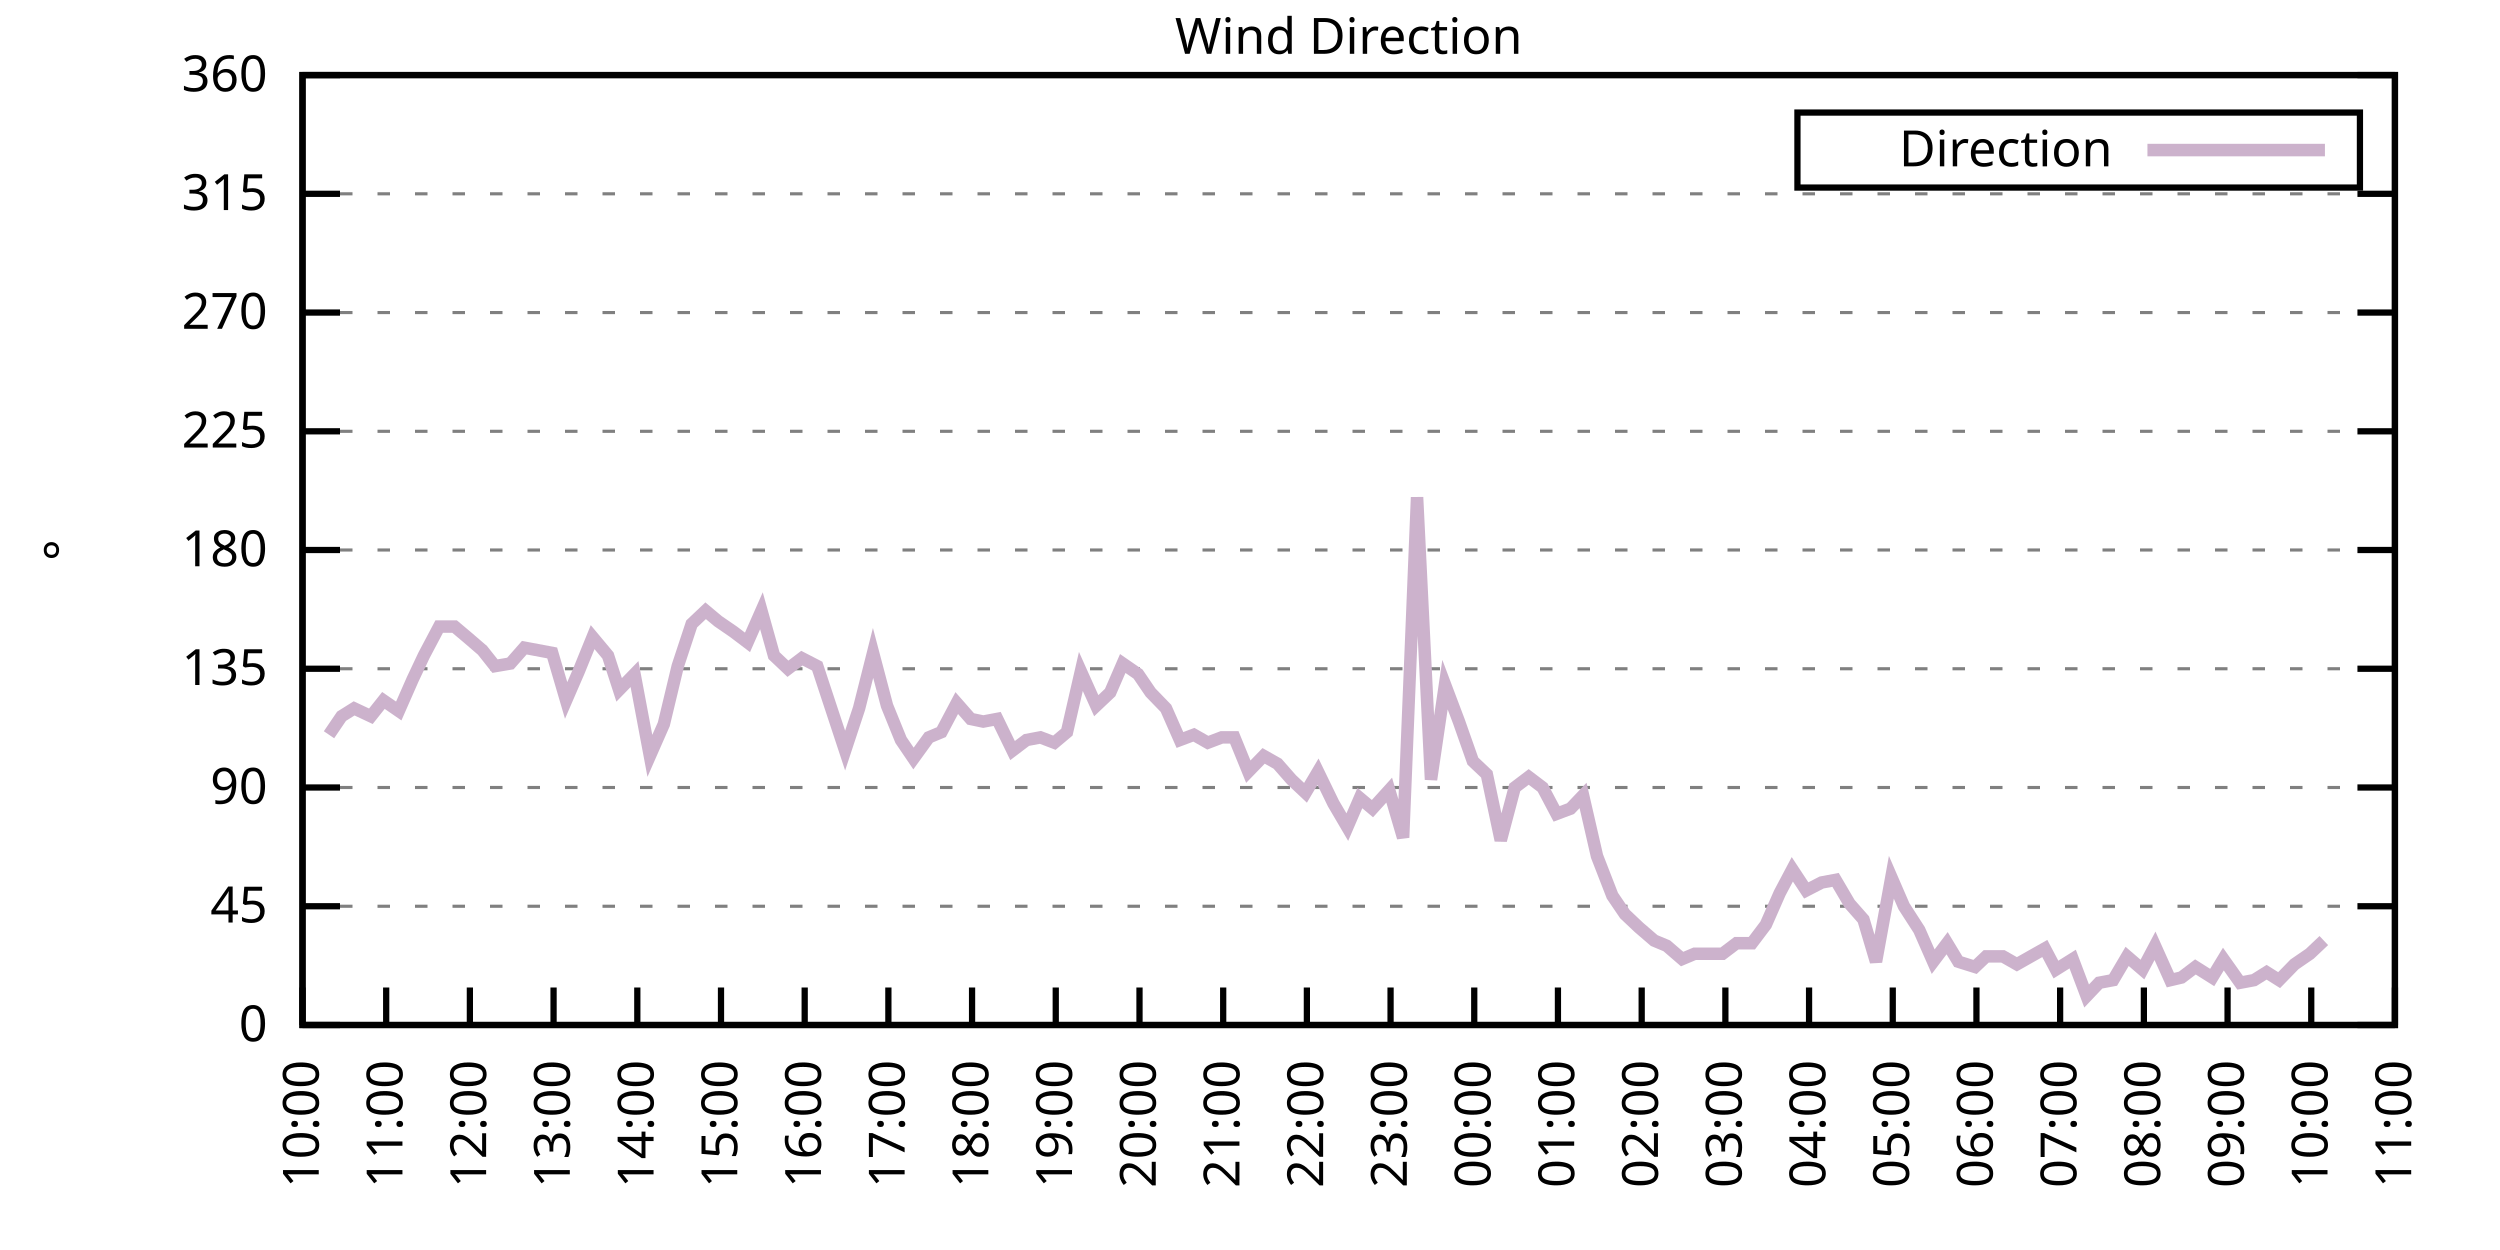
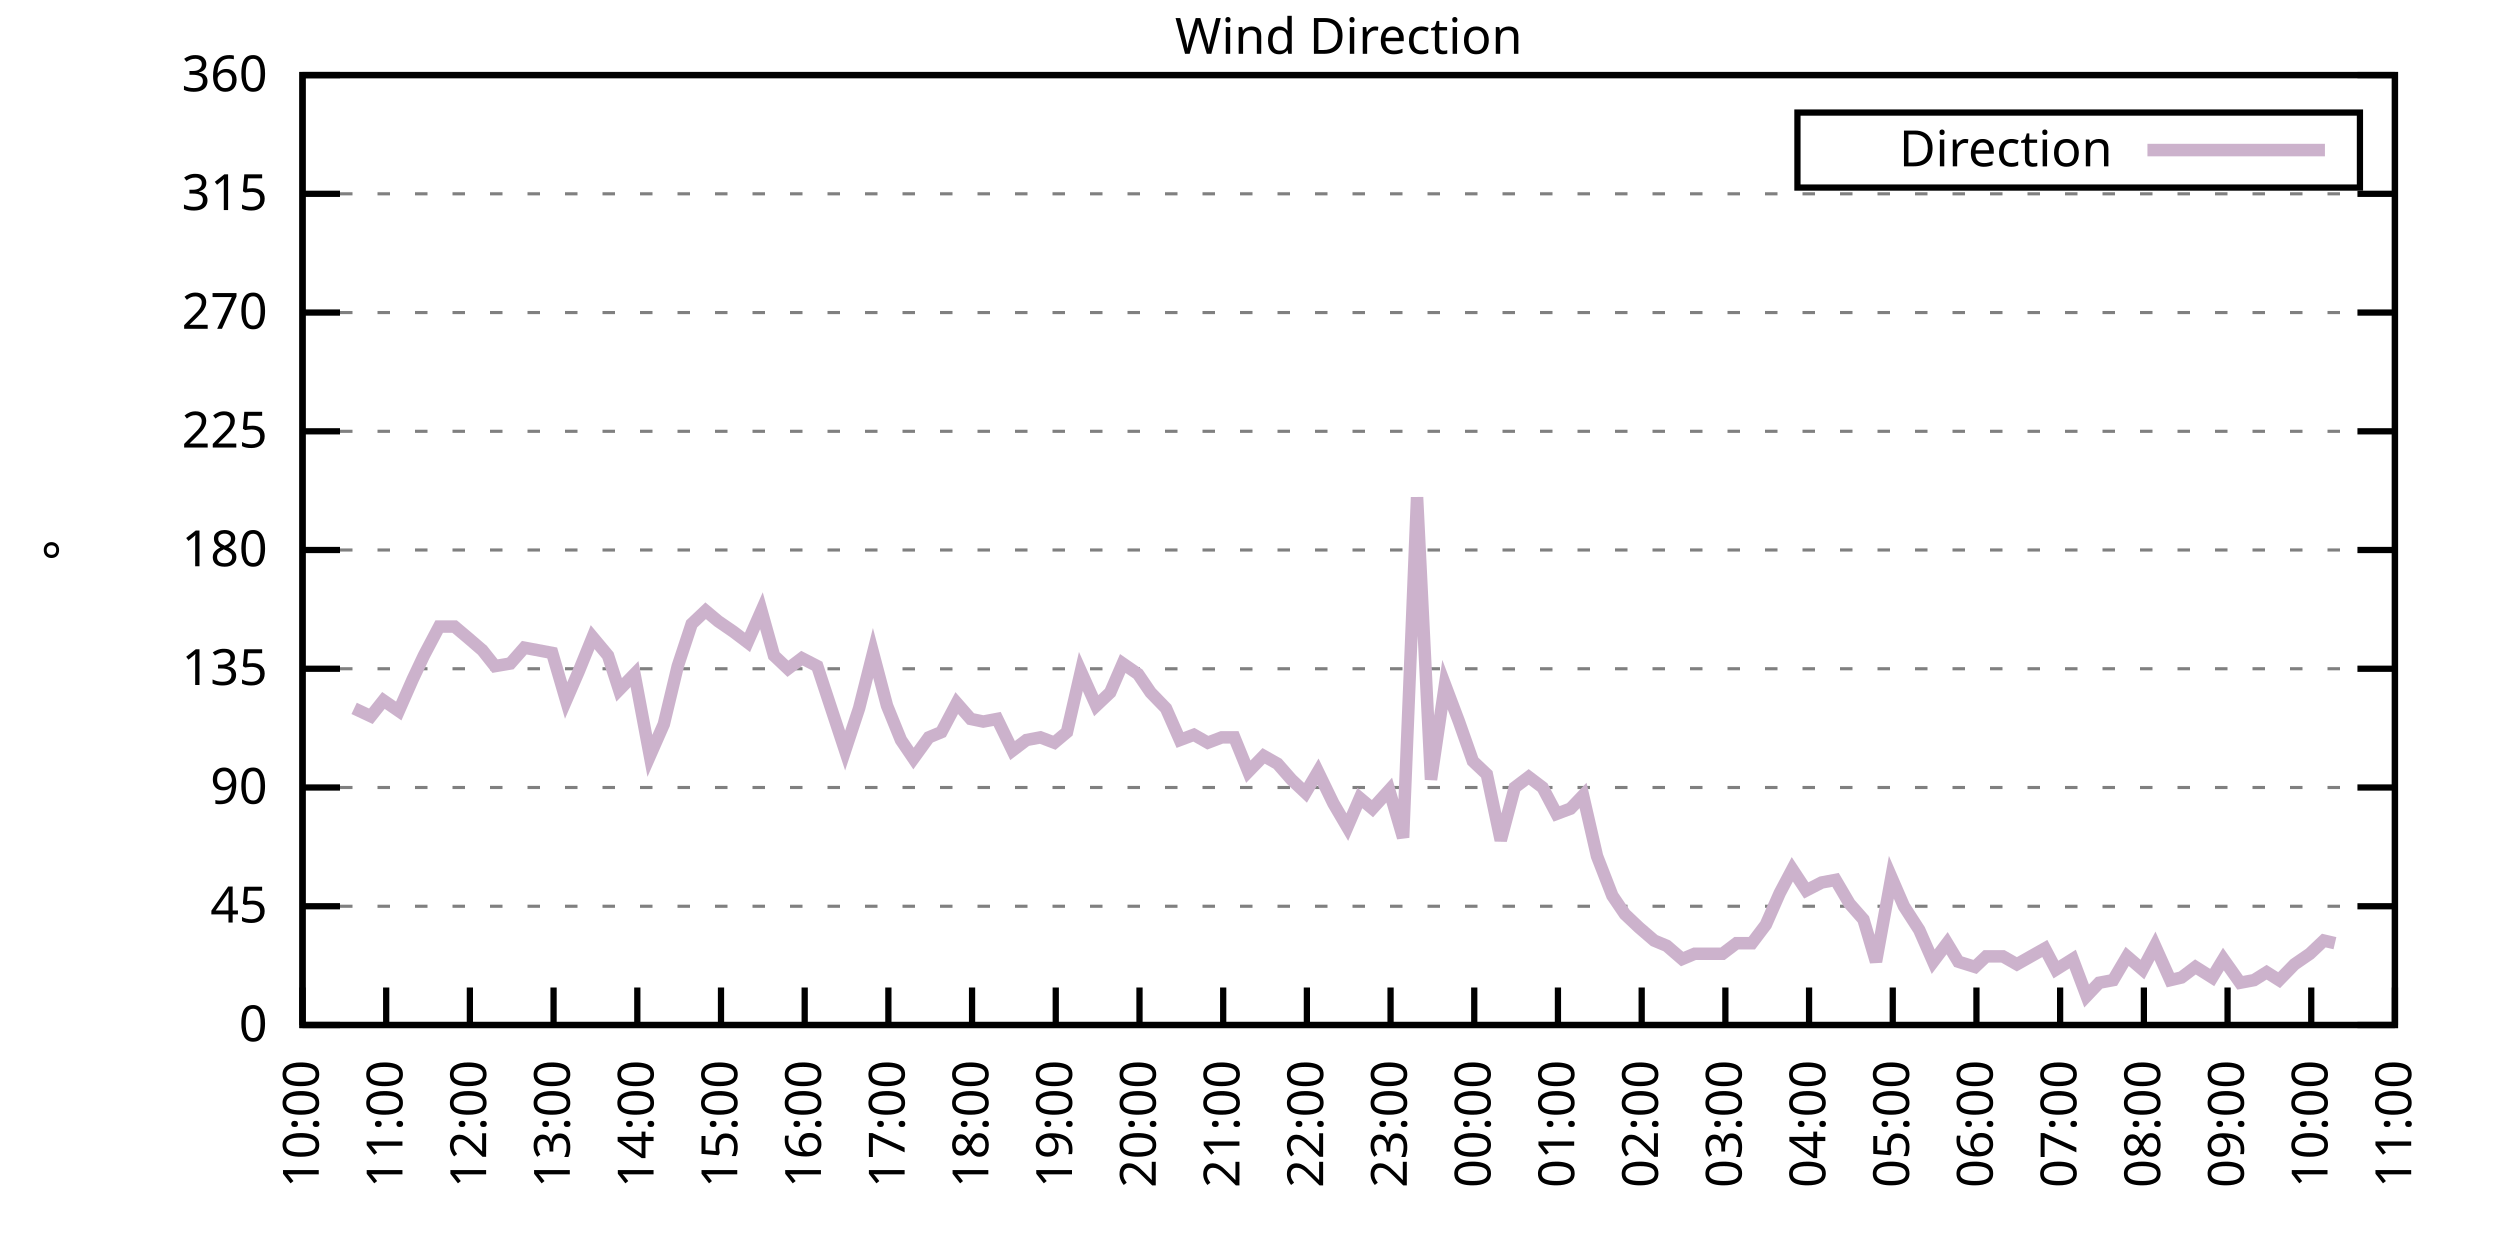
<svg xmlns="http://www.w3.org/2000/svg" xmlns:xlink="http://www.w3.org/1999/xlink" width="400" height="200" viewBox="0 0 400 200">
  <g id="gnuplot_canvas">
    <rect x="0" y="0" width="400" height="200" fill="none" />
    <defs>
      <circle id="gpDot" r="0.5" stroke-width="0.5" stroke="currentColor" />
      <path id="gpPt0" stroke-width="0.333" stroke="currentColor" d="M-1,0 h2 M0,-1 v2" />
      <path id="gpPt1" stroke-width="0.333" stroke="currentColor" d="M-1,-1 L1,1 M1,-1 L-1,1" />
      <path id="gpPt2" stroke-width="0.333" stroke="currentColor" d="M-1,0 L1,0 M0,-1 L0,1 M-1,-1 L1,1 M-1,1 L1,-1" />
      <rect id="gpPt3" stroke-width="0.333" stroke="currentColor" x="-1" y="-1" width="2" height="2" />
      <rect id="gpPt4" stroke-width="0.333" stroke="currentColor" fill="currentColor" x="-1" y="-1" width="2" height="2" />
      <circle id="gpPt5" stroke-width="0.333" stroke="currentColor" cx="0" cy="0" r="1" />
      <use xlink:href="#gpPt5" id="gpPt6" fill="currentColor" stroke="none" />
      <path id="gpPt7" stroke-width="0.333" stroke="currentColor" d="M0,-1.33 L-1.33,0.67 L1.33,0.67 z" />
      <use xlink:href="#gpPt7" id="gpPt8" fill="currentColor" stroke="none" />
      <use xlink:href="#gpPt7" id="gpPt9" stroke="currentColor" transform="rotate(180)" />
      <use xlink:href="#gpPt9" id="gpPt10" fill="currentColor" stroke="none" />
      <use xlink:href="#gpPt3" id="gpPt11" stroke="currentColor" transform="rotate(45)" />
      <use xlink:href="#gpPt11" id="gpPt12" fill="currentColor" stroke="none" />
      <path id="gpPt13" stroke-width="0.333" stroke="currentColor" d="M0,1.330 L1.265,0.411 L0.782,-1.067 L-0.782,-1.076 L-1.265,0.411 z" />
      <use xlink:href="#gpPt13" id="gpPt14" fill="currentColor" stroke="none" />
      <filter id="textbox" filterUnits="objectBoundingBox" x="0" y="0" height="1" width="1">
        <feFlood flood-color="white" flood-opacity="1" result="bgnd" />
        <feComposite in="SourceGraphic" in2="bgnd" operator="atop" />
      </filter>
      <filter id="greybox" filterUnits="objectBoundingBox" x="0" y="0" height="1" width="1">
        <feFlood flood-color="lightgrey" flood-opacity="1" result="grey" />
        <feComposite in="SourceGraphic" in2="grey" operator="atop" />
      </filter>
    </defs>
    <g fill="none" color="white" stroke="currentColor" stroke-width="1.00" stroke-linecap="butt" stroke-linejoin="miter">
</g>
    <g fill="none" color="black" stroke="currentColor" stroke-width="1.00" stroke-linecap="butt" stroke-linejoin="miter">
      <g stroke="none" shape-rendering="crispEdges">
        <polygon fill="rgb(255, 255, 255)" points="48.40,164.00 383.18,164.00 383.18,12.02 48.40,12.02 " />
      </g>
    </g>
    <g fill="none" color="black" stroke="currentColor" stroke-width="1.00" stroke-linecap="butt" stroke-linejoin="miter">
</g>
    <g fill="none" color="black" stroke="black" stroke-width="0.50" stroke-linecap="butt" stroke-linejoin="miter">
</g>
    <g fill="none" color="gray" stroke="currentColor" stroke-width="0.50" stroke-linecap="butt" stroke-linejoin="miter">
      <path stroke="gray" stroke-dasharray="2,4" class="gridline" d="M48.40,164.00 L383.19,164.00  " />
    </g>
    <g fill="none" color="gray" stroke="gray" stroke-width="1.00" stroke-linecap="butt" stroke-linejoin="miter">
</g>
    <g fill="none" color="black" stroke="currentColor" stroke-width="1.00" stroke-linecap="butt" stroke-linejoin="miter">
      <path stroke="black" d="M48.40,164.00 L54.40,164.00 M383.19,164.00 L377.19,164.00  " />
      <g transform="translate(42.80,166.60)" stroke="none" fill="black" font-family="Sans" font-size="8.00" text-anchor="end">
        <text>
          <tspan font-family="Sans"> 0</tspan>
        </text>
      </g>
    </g>
    <g fill="none" color="black" stroke="currentColor" stroke-width="1.00" stroke-linecap="butt" stroke-linejoin="miter">
</g>
    <g fill="none" color="black" stroke="black" stroke-width="0.50" stroke-linecap="butt" stroke-linejoin="miter">
</g>
    <g fill="none" color="gray" stroke="currentColor" stroke-width="0.50" stroke-linecap="butt" stroke-linejoin="miter">
      <path stroke="gray" stroke-dasharray="2,4" class="gridline" d="M48.40,145.00 L383.19,145.00  " />
    </g>
    <g fill="none" color="gray" stroke="gray" stroke-width="1.00" stroke-linecap="butt" stroke-linejoin="miter">
</g>
    <g fill="none" color="black" stroke="currentColor" stroke-width="1.00" stroke-linecap="butt" stroke-linejoin="miter">
      <path stroke="black" d="M48.40,145.00 L54.40,145.00 M383.19,145.00 L377.19,145.00  " />
      <g transform="translate(42.80,147.60)" stroke="none" fill="black" font-family="Sans" font-size="8.00" text-anchor="end">
        <text>
          <tspan font-family="Sans"> 45</tspan>
        </text>
      </g>
    </g>
    <g fill="none" color="black" stroke="currentColor" stroke-width="1.00" stroke-linecap="butt" stroke-linejoin="miter">
</g>
    <g fill="none" color="black" stroke="black" stroke-width="0.50" stroke-linecap="butt" stroke-linejoin="miter">
</g>
    <g fill="none" color="gray" stroke="currentColor" stroke-width="0.50" stroke-linecap="butt" stroke-linejoin="miter">
      <path stroke="gray" stroke-dasharray="2,4" class="gridline" d="M48.40,126.00 L383.19,126.00  " />
    </g>
    <g fill="none" color="gray" stroke="gray" stroke-width="1.00" stroke-linecap="butt" stroke-linejoin="miter">
</g>
    <g fill="none" color="black" stroke="currentColor" stroke-width="1.00" stroke-linecap="butt" stroke-linejoin="miter">
      <path stroke="black" d="M48.40,126.00 L54.40,126.00 M383.19,126.00 L377.19,126.00  " />
      <g transform="translate(42.80,128.60)" stroke="none" fill="black" font-family="Sans" font-size="8.00" text-anchor="end">
        <text>
          <tspan font-family="Sans"> 90</tspan>
        </text>
      </g>
    </g>
    <g fill="none" color="black" stroke="currentColor" stroke-width="1.00" stroke-linecap="butt" stroke-linejoin="miter">
</g>
    <g fill="none" color="black" stroke="black" stroke-width="0.50" stroke-linecap="butt" stroke-linejoin="miter">
</g>
    <g fill="none" color="gray" stroke="currentColor" stroke-width="0.50" stroke-linecap="butt" stroke-linejoin="miter">
      <path stroke="gray" stroke-dasharray="2,4" class="gridline" d="M48.40,107.00 L383.19,107.00  " />
    </g>
    <g fill="none" color="gray" stroke="gray" stroke-width="1.00" stroke-linecap="butt" stroke-linejoin="miter">
</g>
    <g fill="none" color="black" stroke="currentColor" stroke-width="1.00" stroke-linecap="butt" stroke-linejoin="miter">
      <path stroke="black" d="M48.40,107.00 L54.40,107.00 M383.19,107.00 L377.19,107.00  " />
      <g transform="translate(42.80,109.60)" stroke="none" fill="black" font-family="Sans" font-size="8.00" text-anchor="end">
        <text>
          <tspan font-family="Sans"> 135</tspan>
        </text>
      </g>
    </g>
    <g fill="none" color="black" stroke="currentColor" stroke-width="1.00" stroke-linecap="butt" stroke-linejoin="miter">
</g>
    <g fill="none" color="black" stroke="black" stroke-width="0.50" stroke-linecap="butt" stroke-linejoin="miter">
</g>
    <g fill="none" color="gray" stroke="currentColor" stroke-width="0.50" stroke-linecap="butt" stroke-linejoin="miter">
      <path stroke="gray" stroke-dasharray="2,4" class="gridline" d="M48.40,88.00 L383.19,88.00  " />
    </g>
    <g fill="none" color="gray" stroke="gray" stroke-width="1.00" stroke-linecap="butt" stroke-linejoin="miter">
</g>
    <g fill="none" color="black" stroke="currentColor" stroke-width="1.00" stroke-linecap="butt" stroke-linejoin="miter">
      <path stroke="black" d="M48.40,88.00 L54.40,88.00 M383.19,88.00 L377.19,88.00  " />
      <g transform="translate(42.80,90.60)" stroke="none" fill="black" font-family="Sans" font-size="8.00" text-anchor="end">
        <text>
          <tspan font-family="Sans"> 180</tspan>
        </text>
      </g>
    </g>
    <g fill="none" color="black" stroke="currentColor" stroke-width="1.00" stroke-linecap="butt" stroke-linejoin="miter">
</g>
    <g fill="none" color="black" stroke="black" stroke-width="0.50" stroke-linecap="butt" stroke-linejoin="miter">
</g>
    <g fill="none" color="gray" stroke="currentColor" stroke-width="0.50" stroke-linecap="butt" stroke-linejoin="miter">
      <path stroke="gray" stroke-dasharray="2,4" class="gridline" d="M48.40,69.01 L383.19,69.01  " />
    </g>
    <g fill="none" color="gray" stroke="gray" stroke-width="1.00" stroke-linecap="butt" stroke-linejoin="miter">
</g>
    <g fill="none" color="black" stroke="currentColor" stroke-width="1.00" stroke-linecap="butt" stroke-linejoin="miter">
      <path stroke="black" d="M48.40,69.01 L54.40,69.01 M383.19,69.01 L377.19,69.01  " />
      <g transform="translate(42.80,71.61)" stroke="none" fill="black" font-family="Sans" font-size="8.00" text-anchor="end">
        <text>
          <tspan font-family="Sans"> 225</tspan>
        </text>
      </g>
    </g>
    <g fill="none" color="black" stroke="currentColor" stroke-width="1.00" stroke-linecap="butt" stroke-linejoin="miter">
</g>
    <g fill="none" color="black" stroke="black" stroke-width="0.50" stroke-linecap="butt" stroke-linejoin="miter">
</g>
    <g fill="none" color="gray" stroke="currentColor" stroke-width="0.50" stroke-linecap="butt" stroke-linejoin="miter">
      <path stroke="gray" stroke-dasharray="2,4" class="gridline" d="M48.40,50.01 L383.19,50.01  " />
    </g>
    <g fill="none" color="gray" stroke="gray" stroke-width="1.00" stroke-linecap="butt" stroke-linejoin="miter">
</g>
    <g fill="none" color="black" stroke="currentColor" stroke-width="1.00" stroke-linecap="butt" stroke-linejoin="miter">
      <path stroke="black" d="M48.40,50.01 L54.40,50.01 M383.19,50.01 L377.19,50.01  " />
      <g transform="translate(42.80,52.61)" stroke="none" fill="black" font-family="Sans" font-size="8.00" text-anchor="end">
        <text>
          <tspan font-family="Sans"> 270</tspan>
        </text>
      </g>
    </g>
    <g fill="none" color="black" stroke="currentColor" stroke-width="1.00" stroke-linecap="butt" stroke-linejoin="miter">
</g>
    <g fill="none" color="black" stroke="black" stroke-width="0.50" stroke-linecap="butt" stroke-linejoin="miter">
</g>
    <g fill="none" color="gray" stroke="currentColor" stroke-width="0.50" stroke-linecap="butt" stroke-linejoin="miter">
      <path stroke="gray" stroke-dasharray="2,4" class="gridline" d="M48.40,31.01 L383.19,31.01  " />
    </g>
    <g fill="none" color="gray" stroke="gray" stroke-width="1.00" stroke-linecap="butt" stroke-linejoin="miter">
</g>
    <g fill="none" color="black" stroke="currentColor" stroke-width="1.00" stroke-linecap="butt" stroke-linejoin="miter">
      <path stroke="black" d="M48.40,31.01 L54.40,31.01 M383.19,31.01 L377.19,31.01  " />
      <g transform="translate(42.80,33.61)" stroke="none" fill="black" font-family="Sans" font-size="8.00" text-anchor="end">
        <text>
          <tspan font-family="Sans"> 315</tspan>
        </text>
      </g>
    </g>
    <g fill="none" color="black" stroke="currentColor" stroke-width="1.00" stroke-linecap="butt" stroke-linejoin="miter">
</g>
    <g fill="none" color="black" stroke="black" stroke-width="0.50" stroke-linecap="butt" stroke-linejoin="miter">
</g>
    <g fill="none" color="gray" stroke="currentColor" stroke-width="0.50" stroke-linecap="butt" stroke-linejoin="miter">
      <path stroke="gray" stroke-dasharray="2,4" class="gridline" d="M48.40,12.01 L383.19,12.01  " />
    </g>
    <g fill="none" color="gray" stroke="gray" stroke-width="1.00" stroke-linecap="butt" stroke-linejoin="miter">
</g>
    <g fill="none" color="black" stroke="currentColor" stroke-width="1.00" stroke-linecap="butt" stroke-linejoin="miter">
      <path stroke="black" d="M48.40,12.01 L54.40,12.01 M383.19,12.01 L377.19,12.01  " />
      <g transform="translate(42.80,14.61)" stroke="none" fill="black" font-family="Sans" font-size="8.00" text-anchor="end">
        <text>
          <tspan font-family="Sans"> 360</tspan>
        </text>
      </g>
    </g>
    <g fill="none" color="black" stroke="currentColor" stroke-width="1.00" stroke-linecap="butt" stroke-linejoin="miter">
      <path stroke="black" d="M48.40,164.00 L48.40,158.00  " />
      <g transform="translate(51.00,169.60) rotate(270.00)" stroke="none" fill="black" font-family="Sans" font-size="8.00" text-anchor="end">
        <text>
          <tspan font-family="Sans">10:00</tspan>
        </text>
      </g>
    </g>
    <g fill="none" color="black" stroke="currentColor" stroke-width="1.00" stroke-linecap="butt" stroke-linejoin="miter">
      <path stroke="black" d="M61.79,164.00 L61.79,158.00  " />
      <g transform="translate(64.39,169.60) rotate(270.00)" stroke="none" fill="black" font-family="Sans" font-size="8.00" text-anchor="end">
        <text>
          <tspan font-family="Sans">11:00</tspan>
        </text>
      </g>
    </g>
    <g fill="none" color="black" stroke="currentColor" stroke-width="1.00" stroke-linecap="butt" stroke-linejoin="miter">
      <path stroke="black" d="M75.18,164.00 L75.18,158.00  " />
      <g transform="translate(77.78,169.60) rotate(270.00)" stroke="none" fill="black" font-family="Sans" font-size="8.00" text-anchor="end">
        <text>
          <tspan font-family="Sans">12:00</tspan>
        </text>
      </g>
    </g>
    <g fill="none" color="black" stroke="currentColor" stroke-width="1.00" stroke-linecap="butt" stroke-linejoin="miter">
      <path stroke="black" d="M88.57,164.00 L88.57,158.00  " />
      <g transform="translate(91.17,169.60) rotate(270.00)" stroke="none" fill="black" font-family="Sans" font-size="8.00" text-anchor="end">
        <text>
          <tspan font-family="Sans">13:00</tspan>
        </text>
      </g>
    </g>
    <g fill="none" color="black" stroke="currentColor" stroke-width="1.00" stroke-linecap="butt" stroke-linejoin="miter">
      <path stroke="black" d="M101.97,164.00 L101.97,158.00  " />
      <g transform="translate(104.57,169.60) rotate(270.00)" stroke="none" fill="black" font-family="Sans" font-size="8.00" text-anchor="end">
        <text>
          <tspan font-family="Sans">14:00</tspan>
        </text>
      </g>
    </g>
    <g fill="none" color="black" stroke="currentColor" stroke-width="1.00" stroke-linecap="butt" stroke-linejoin="miter">
      <path stroke="black" d="M115.36,164.00 L115.36,158.00  " />
      <g transform="translate(117.96,169.60) rotate(270.00)" stroke="none" fill="black" font-family="Sans" font-size="8.00" text-anchor="end">
        <text>
          <tspan font-family="Sans">15:00</tspan>
        </text>
      </g>
    </g>
    <g fill="none" color="black" stroke="currentColor" stroke-width="1.00" stroke-linecap="butt" stroke-linejoin="miter">
      <path stroke="black" d="M128.75,164.00 L128.75,158.00  " />
      <g transform="translate(131.35,169.60) rotate(270.00)" stroke="none" fill="black" font-family="Sans" font-size="8.00" text-anchor="end">
        <text>
          <tspan font-family="Sans">16:00</tspan>
        </text>
      </g>
    </g>
    <g fill="none" color="black" stroke="currentColor" stroke-width="1.00" stroke-linecap="butt" stroke-linejoin="miter">
      <path stroke="black" d="M142.14,164.00 L142.14,158.00  " />
      <g transform="translate(144.74,169.60) rotate(270.00)" stroke="none" fill="black" font-family="Sans" font-size="8.00" text-anchor="end">
        <text>
          <tspan font-family="Sans">17:00</tspan>
        </text>
      </g>
    </g>
    <g fill="none" color="black" stroke="currentColor" stroke-width="1.00" stroke-linecap="butt" stroke-linejoin="miter">
      <path stroke="black" d="M155.53,164.00 L155.53,158.00  " />
      <g transform="translate(158.13,169.60) rotate(270.00)" stroke="none" fill="black" font-family="Sans" font-size="8.00" text-anchor="end">
        <text>
          <tspan font-family="Sans">18:00</tspan>
        </text>
      </g>
    </g>
    <g fill="none" color="black" stroke="currentColor" stroke-width="1.00" stroke-linecap="butt" stroke-linejoin="miter">
      <path stroke="black" d="M168.92,164.00 L168.92,158.00  " />
      <g transform="translate(171.52,169.60) rotate(270.00)" stroke="none" fill="black" font-family="Sans" font-size="8.00" text-anchor="end">
        <text>
          <tspan font-family="Sans">19:00</tspan>
        </text>
      </g>
    </g>
    <g fill="none" color="black" stroke="currentColor" stroke-width="1.00" stroke-linecap="butt" stroke-linejoin="miter">
      <path stroke="black" d="M182.32,164.00 L182.32,158.00  " />
      <g transform="translate(184.92,169.60) rotate(270.00)" stroke="none" fill="black" font-family="Sans" font-size="8.00" text-anchor="end">
        <text>
          <tspan font-family="Sans">20:00</tspan>
        </text>
      </g>
    </g>
    <g fill="none" color="black" stroke="currentColor" stroke-width="1.00" stroke-linecap="butt" stroke-linejoin="miter">
      <path stroke="black" d="M195.71,164.00 L195.71,158.00  " />
      <g transform="translate(198.31,169.60) rotate(270.00)" stroke="none" fill="black" font-family="Sans" font-size="8.00" text-anchor="end">
        <text>
          <tspan font-family="Sans">21:00</tspan>
        </text>
      </g>
    </g>
    <g fill="none" color="black" stroke="currentColor" stroke-width="1.00" stroke-linecap="butt" stroke-linejoin="miter">
      <path stroke="black" d="M209.10,164.00 L209.10,158.00  " />
      <g transform="translate(211.70,169.60) rotate(270.00)" stroke="none" fill="black" font-family="Sans" font-size="8.00" text-anchor="end">
        <text>
          <tspan font-family="Sans">22:00</tspan>
        </text>
      </g>
    </g>
    <g fill="none" color="black" stroke="currentColor" stroke-width="1.00" stroke-linecap="butt" stroke-linejoin="miter">
      <path stroke="black" d="M222.49,164.00 L222.49,158.00  " />
      <g transform="translate(225.09,169.60) rotate(270.00)" stroke="none" fill="black" font-family="Sans" font-size="8.00" text-anchor="end">
        <text>
          <tspan font-family="Sans">23:00</tspan>
        </text>
      </g>
    </g>
    <g fill="none" color="black" stroke="currentColor" stroke-width="1.00" stroke-linecap="butt" stroke-linejoin="miter">
      <path stroke="black" d="M235.88,164.00 L235.88,158.00  " />
      <g transform="translate(238.48,169.60) rotate(270.00)" stroke="none" fill="black" font-family="Sans" font-size="8.00" text-anchor="end">
        <text>
          <tspan font-family="Sans">00:00</tspan>
        </text>
      </g>
    </g>
    <g fill="none" color="black" stroke="currentColor" stroke-width="1.00" stroke-linecap="butt" stroke-linejoin="miter">
      <path stroke="black" d="M249.27,164.00 L249.27,158.00  " />
      <g transform="translate(251.87,169.60) rotate(270.00)" stroke="none" fill="black" font-family="Sans" font-size="8.00" text-anchor="end">
        <text>
          <tspan font-family="Sans">01:00</tspan>
        </text>
      </g>
    </g>
    <g fill="none" color="black" stroke="currentColor" stroke-width="1.00" stroke-linecap="butt" stroke-linejoin="miter">
      <path stroke="black" d="M262.67,164.00 L262.67,158.00  " />
      <g transform="translate(265.27,169.60) rotate(270.00)" stroke="none" fill="black" font-family="Sans" font-size="8.00" text-anchor="end">
        <text>
          <tspan font-family="Sans">02:00</tspan>
        </text>
      </g>
    </g>
    <g fill="none" color="black" stroke="currentColor" stroke-width="1.00" stroke-linecap="butt" stroke-linejoin="miter">
      <path stroke="black" d="M276.06,164.00 L276.06,158.00  " />
      <g transform="translate(278.66,169.60) rotate(270.00)" stroke="none" fill="black" font-family="Sans" font-size="8.00" text-anchor="end">
        <text>
          <tspan font-family="Sans">03:00</tspan>
        </text>
      </g>
    </g>
    <g fill="none" color="black" stroke="currentColor" stroke-width="1.00" stroke-linecap="butt" stroke-linejoin="miter">
      <path stroke="black" d="M289.45,164.00 L289.45,158.00  " />
      <g transform="translate(292.05,169.60) rotate(270.00)" stroke="none" fill="black" font-family="Sans" font-size="8.00" text-anchor="end">
        <text>
          <tspan font-family="Sans">04:00</tspan>
        </text>
      </g>
    </g>
    <g fill="none" color="black" stroke="currentColor" stroke-width="1.00" stroke-linecap="butt" stroke-linejoin="miter">
      <path stroke="black" d="M302.84,164.00 L302.84,158.00  " />
      <g transform="translate(305.44,169.60) rotate(270.00)" stroke="none" fill="black" font-family="Sans" font-size="8.00" text-anchor="end">
        <text>
          <tspan font-family="Sans">05:00</tspan>
        </text>
      </g>
    </g>
    <g fill="none" color="black" stroke="currentColor" stroke-width="1.00" stroke-linecap="butt" stroke-linejoin="miter">
      <path stroke="black" d="M316.23,164.00 L316.23,158.00  " />
      <g transform="translate(318.83,169.60) rotate(270.00)" stroke="none" fill="black" font-family="Sans" font-size="8.00" text-anchor="end">
        <text>
          <tspan font-family="Sans">06:00</tspan>
        </text>
      </g>
    </g>
    <g fill="none" color="black" stroke="currentColor" stroke-width="1.00" stroke-linecap="butt" stroke-linejoin="miter">
      <path stroke="black" d="M329.62,164.00 L329.62,158.00  " />
      <g transform="translate(332.22,169.60) rotate(270.00)" stroke="none" fill="black" font-family="Sans" font-size="8.00" text-anchor="end">
        <text>
          <tspan font-family="Sans">07:00</tspan>
        </text>
      </g>
    </g>
    <g fill="none" color="black" stroke="currentColor" stroke-width="1.00" stroke-linecap="butt" stroke-linejoin="miter">
      <path stroke="black" d="M343.02,164.00 L343.02,158.00  " />
      <g transform="translate(345.62,169.60) rotate(270.00)" stroke="none" fill="black" font-family="Sans" font-size="8.00" text-anchor="end">
        <text>
          <tspan font-family="Sans">08:00</tspan>
        </text>
      </g>
    </g>
    <g fill="none" color="black" stroke="currentColor" stroke-width="1.00" stroke-linecap="butt" stroke-linejoin="miter">
      <path stroke="black" d="M356.41,164.00 L356.41,158.00  " />
      <g transform="translate(359.01,169.60) rotate(270.00)" stroke="none" fill="black" font-family="Sans" font-size="8.00" text-anchor="end">
        <text>
          <tspan font-family="Sans">09:00</tspan>
        </text>
      </g>
    </g>
    <g fill="none" color="black" stroke="currentColor" stroke-width="1.00" stroke-linecap="butt" stroke-linejoin="miter">
      <path stroke="black" d="M369.80,164.00 L369.80,158.00  " />
      <g transform="translate(372.40,169.60) rotate(270.00)" stroke="none" fill="black" font-family="Sans" font-size="8.00" text-anchor="end">
        <text>
          <tspan font-family="Sans">10:00</tspan>
        </text>
      </g>
    </g>
    <g fill="none" color="black" stroke="currentColor" stroke-width="1.00" stroke-linecap="butt" stroke-linejoin="miter">
      <path stroke="black" d="M383.19,164.00 L383.19,158.00  " />
      <g transform="translate(385.79,169.60) rotate(270.00)" stroke="none" fill="black" font-family="Sans" font-size="8.00" text-anchor="end">
        <text>
          <tspan font-family="Sans">11:00</tspan>
        </text>
      </g>
    </g>
    <g fill="none" color="black" stroke="currentColor" stroke-width="1.00" stroke-linecap="butt" stroke-linejoin="miter">
</g>
    <g fill="none" color="black" stroke="currentColor" stroke-width="1.00" stroke-linecap="butt" stroke-linejoin="miter">
      <path stroke="black" d="M48.40,12.01 L48.40,164.00 L383.19,164.00 L383.19,12.01 L48.40,12.01 Z  " />
    </g>
    <g fill="none" color="black" stroke="currentColor" stroke-width="1.00" stroke-linecap="butt" stroke-linejoin="miter">
</g>
    <g fill="none" color="black" stroke="currentColor" stroke-width="1.00" stroke-linecap="butt" stroke-linejoin="miter">
      <path stroke="black" d="M287.59,30.01 L287.59,18.01 L377.59,18.01 L377.59,30.01 L287.59,30.01 Z  " />
    </g>
    <g id="Wind_direction_plot_1">
      <g fill="none" color="white" stroke="black" stroke-width="2.00" stroke-linecap="butt" stroke-linejoin="miter">
</g>
      <g fill="none" color="black" stroke="currentColor" stroke-width="2.00" stroke-linecap="butt" stroke-linejoin="miter">
        <g transform="translate(337.99,26.61)" stroke="none" fill="black" font-family="Sans" font-size="8.00" text-anchor="end">
          <text>
            <tspan font-family="Sans">Direction</tspan>
          </text>
        </g>
      </g>
      <g fill="none" color="black" stroke="currentColor" stroke-width="2.00" stroke-linecap="butt" stroke-linejoin="miter">
-         <path stroke="rgb(204, 178, 204)" d="M343.59,24.01 L371.99,24.01 M52.64,117.56 L54.65,114.60 L56.66,113.34 L59.34,114.60 L61.35,112.07 L63.80,113.76   L66.03,108.69 L67.82,104.89 L70.27,100.25 L72.73,100.25 L74.74,101.94 L77.19,104.05 L79.20,106.58 L81.66,106.16   L83.89,103.63 L86.12,104.05 L88.35,104.47 L90.58,112.07 L92.59,107.43 L94.82,101.94 L97.28,104.89 L99.06,110.38   L101.52,107.85 L103.98,120.94 L106.21,115.87 L108.44,106.58 L110.67,99.83 L112.90,97.72 L114.91,99.40 L117.37,101.09   L119.60,102.78 L121.83,97.72 L123.84,104.89 L126.07,107.00 L128.30,105.31 L130.76,106.58 L132.99,113.34 L135.22,120.09   L137.45,113.34 L139.69,104.47 L141.92,112.91 L144.15,118.40 L146.16,121.36 L148.61,117.98 L150.62,117.14 L153.08,112.49   L155.31,115.03 L157.32,115.45 L159.55,115.03 L162.01,120.09 L164.24,118.40 L166.47,117.98 L168.70,118.83 L170.71,117.14   L172.94,107.43 L175.40,112.91 L177.63,110.80 L179.64,106.16 L182.09,107.85 L184.10,110.80 L186.56,113.34 L188.79,118.40   L191.02,117.56 L193.25,118.83 L195.48,117.98 L197.49,117.98 L199.73,123.47 L202.18,120.94 L204.41,122.20 L206.64,124.74   L208.88,126.85 L210.88,123.47 L213.34,128.54 L215.57,132.34 L217.58,127.69 L219.59,129.38 L222.27,126.42 L224.50,134.02   L226.73,79.56 L228.96,124.74 L231.20,109.54 L233.43,115.45 L235.66,121.78 L237.89,123.89 L240.12,134.45 L242.36,126.00   L244.59,124.31 L246.82,126.00 L249.05,130.22 L251.28,129.38 L253.29,127.27 L255.52,136.98 L257.98,143.31 L259.99,146.27   L262.22,148.38 L264.67,150.49 L266.68,151.33 L269.14,153.45 L271.15,152.60 L273.60,152.60 L275.61,152.60 L277.84,150.91   L280.30,150.91 L282.53,147.96 L284.76,142.89 L286.77,139.09 L289.00,142.47 L291.46,141.20 L293.69,140.78 L295.92,144.58   L298.15,147.11 L300.16,153.87 L302.62,140.36 L304.63,145.00 L307.08,148.80 L309.31,153.87 L311.54,150.91 L313.33,153.87   L316.01,154.71 L317.79,153.02 L320.47,153.02 L322.70,154.29 L324.94,153.02 L327.17,151.76 L328.95,155.13 L331.63,153.45   L333.86,159.36 L335.87,157.24 L338.10,156.82 L340.34,153.02 L342.79,155.13 L344.80,151.33 L347.26,156.82 L349.04,156.40   L351.27,154.71 L353.95,156.40 L355.74,153.45 L358.42,157.24 L360.65,156.82 L362.66,155.56 L364.66,156.82 L367.12,154.29   L369.58,152.60 L371.81,150.49  " />
+         <path stroke="rgb(204, 178, 204)" d="M343.59,24.01 L371.99,24.01 M56.66,113.34 L59.34,114.60 L61.35,112.07 L63.80,113.76 L66.03,108.69 L67.82,104.89   L70.27,100.25 L72.73,100.25 L74.74,101.94 L77.19,104.05 L79.20,106.58 L81.66,106.16 L83.89,103.63 L86.12,104.05   L88.35,104.47 L90.58,112.07 L92.59,107.43 L94.82,101.94 L97.28,104.89 L99.06,110.38 L101.52,107.85 L103.98,120.94   L106.21,115.87 L108.44,106.58 L110.67,99.83 L112.90,97.72 L114.91,99.40 L117.37,101.09 L119.60,102.78 L121.83,97.72   L123.84,104.89 L126.07,107.00 L128.30,105.31 L130.76,106.58 L132.99,113.34 L135.22,120.09 L137.45,113.34 L139.69,104.47   L141.92,112.91 L144.15,118.40 L146.16,121.36 L148.61,117.98 L150.62,117.14 L153.08,112.49 L155.31,115.03 L157.32,115.45   L159.55,115.03 L162.01,120.09 L164.24,118.40 L166.47,117.98 L168.70,118.83 L170.71,117.14 L172.94,107.43 L175.40,112.91   L177.63,110.80 L179.64,106.16 L182.09,107.85 L184.10,110.80 L186.56,113.34 L188.79,118.40 L191.02,117.56 L193.25,118.83   L195.48,117.98 L197.49,117.98 L199.73,123.47 L202.18,120.94 L204.41,122.20 L206.64,124.74 L208.88,126.85 L210.88,123.47   L213.34,128.54 L215.57,132.34 L217.58,127.69 L219.59,129.38 L222.27,126.42 L224.50,134.02 L226.73,79.56 L228.96,124.74   L231.20,109.54 L233.43,115.45 L235.66,121.78 L237.89,123.89 L240.12,134.45 L242.36,126.00 L244.59,124.31 L246.82,126.00   L249.05,130.22 L251.28,129.38 L253.29,127.27 L255.52,136.98 L257.98,143.31 L259.99,146.27 L262.22,148.38 L264.67,150.49   L266.68,151.33 L269.14,153.45 L271.15,152.60 L273.60,152.60 L275.61,152.60 L277.84,150.91 L280.30,150.91 L282.53,147.96   L284.76,142.89 L286.77,139.09 L289.00,142.47 L291.46,141.20 L293.69,140.78 L295.92,144.58 L298.15,147.11 L300.16,153.87   L302.62,140.36 L304.63,145.00 L307.08,148.80 L309.31,153.87 L311.54,150.91 L313.33,153.87 L316.01,154.71 L317.79,153.02   L320.47,153.02 L322.70,154.29 L324.94,153.02 L327.17,151.76 L328.95,155.13 L331.63,153.45 L333.86,159.36 L335.87,157.24   L338.10,156.82 L340.34,153.02 L342.79,155.13 L344.80,151.33 L347.26,156.82 L349.04,156.40 L351.27,154.71 L353.95,156.40   L355.74,153.45 L358.42,157.24 L360.65,156.82 L362.66,155.56 L364.66,156.82 L367.12,154.29 L369.58,152.60 L371.81,150.49   L373.59,150.91  " />
      </g>
    </g>
    <g fill="none" color="black" stroke="currentColor" stroke-width="2.00" stroke-linecap="butt" stroke-linejoin="miter">
</g>
    <g fill="none" color="black" stroke="black" stroke-width="1.00" stroke-linecap="butt" stroke-linejoin="miter">
</g>
    <g fill="none" color="black" stroke="currentColor" stroke-width="1.00" stroke-linecap="butt" stroke-linejoin="miter">
      <path stroke="black" d="M48.40,12.01 L48.40,164.00 L383.19,164.00 L383.19,12.01 L48.40,12.01 Z  " />
      <g transform="translate(12.80,88.01) rotate(270.00)" stroke="none" fill="black" font-family="Sans" font-size="8.00" text-anchor="middle">
        <text>
          <tspan font-family="Sans">°</tspan>
        </text>
      </g>
    </g>
    <g fill="none" color="black" stroke="currentColor" stroke-width="1.00" stroke-linecap="butt" stroke-linejoin="miter">
</g>
    <g fill="none" color="black" stroke="currentColor" stroke-width="1.00" stroke-linecap="butt" stroke-linejoin="miter">
      <g transform="translate(215.79,8.61)" stroke="none" fill="black" font-family="Sans" font-size="8.00" text-anchor="middle">
        <text>
          <tspan font-family="Sans">Wind Direction</tspan>
        </text>
      </g>
    </g>
    <g fill="none" color="black" stroke="currentColor" stroke-width="1.00" stroke-linecap="butt" stroke-linejoin="miter">
</g>
  </g>
</svg>
